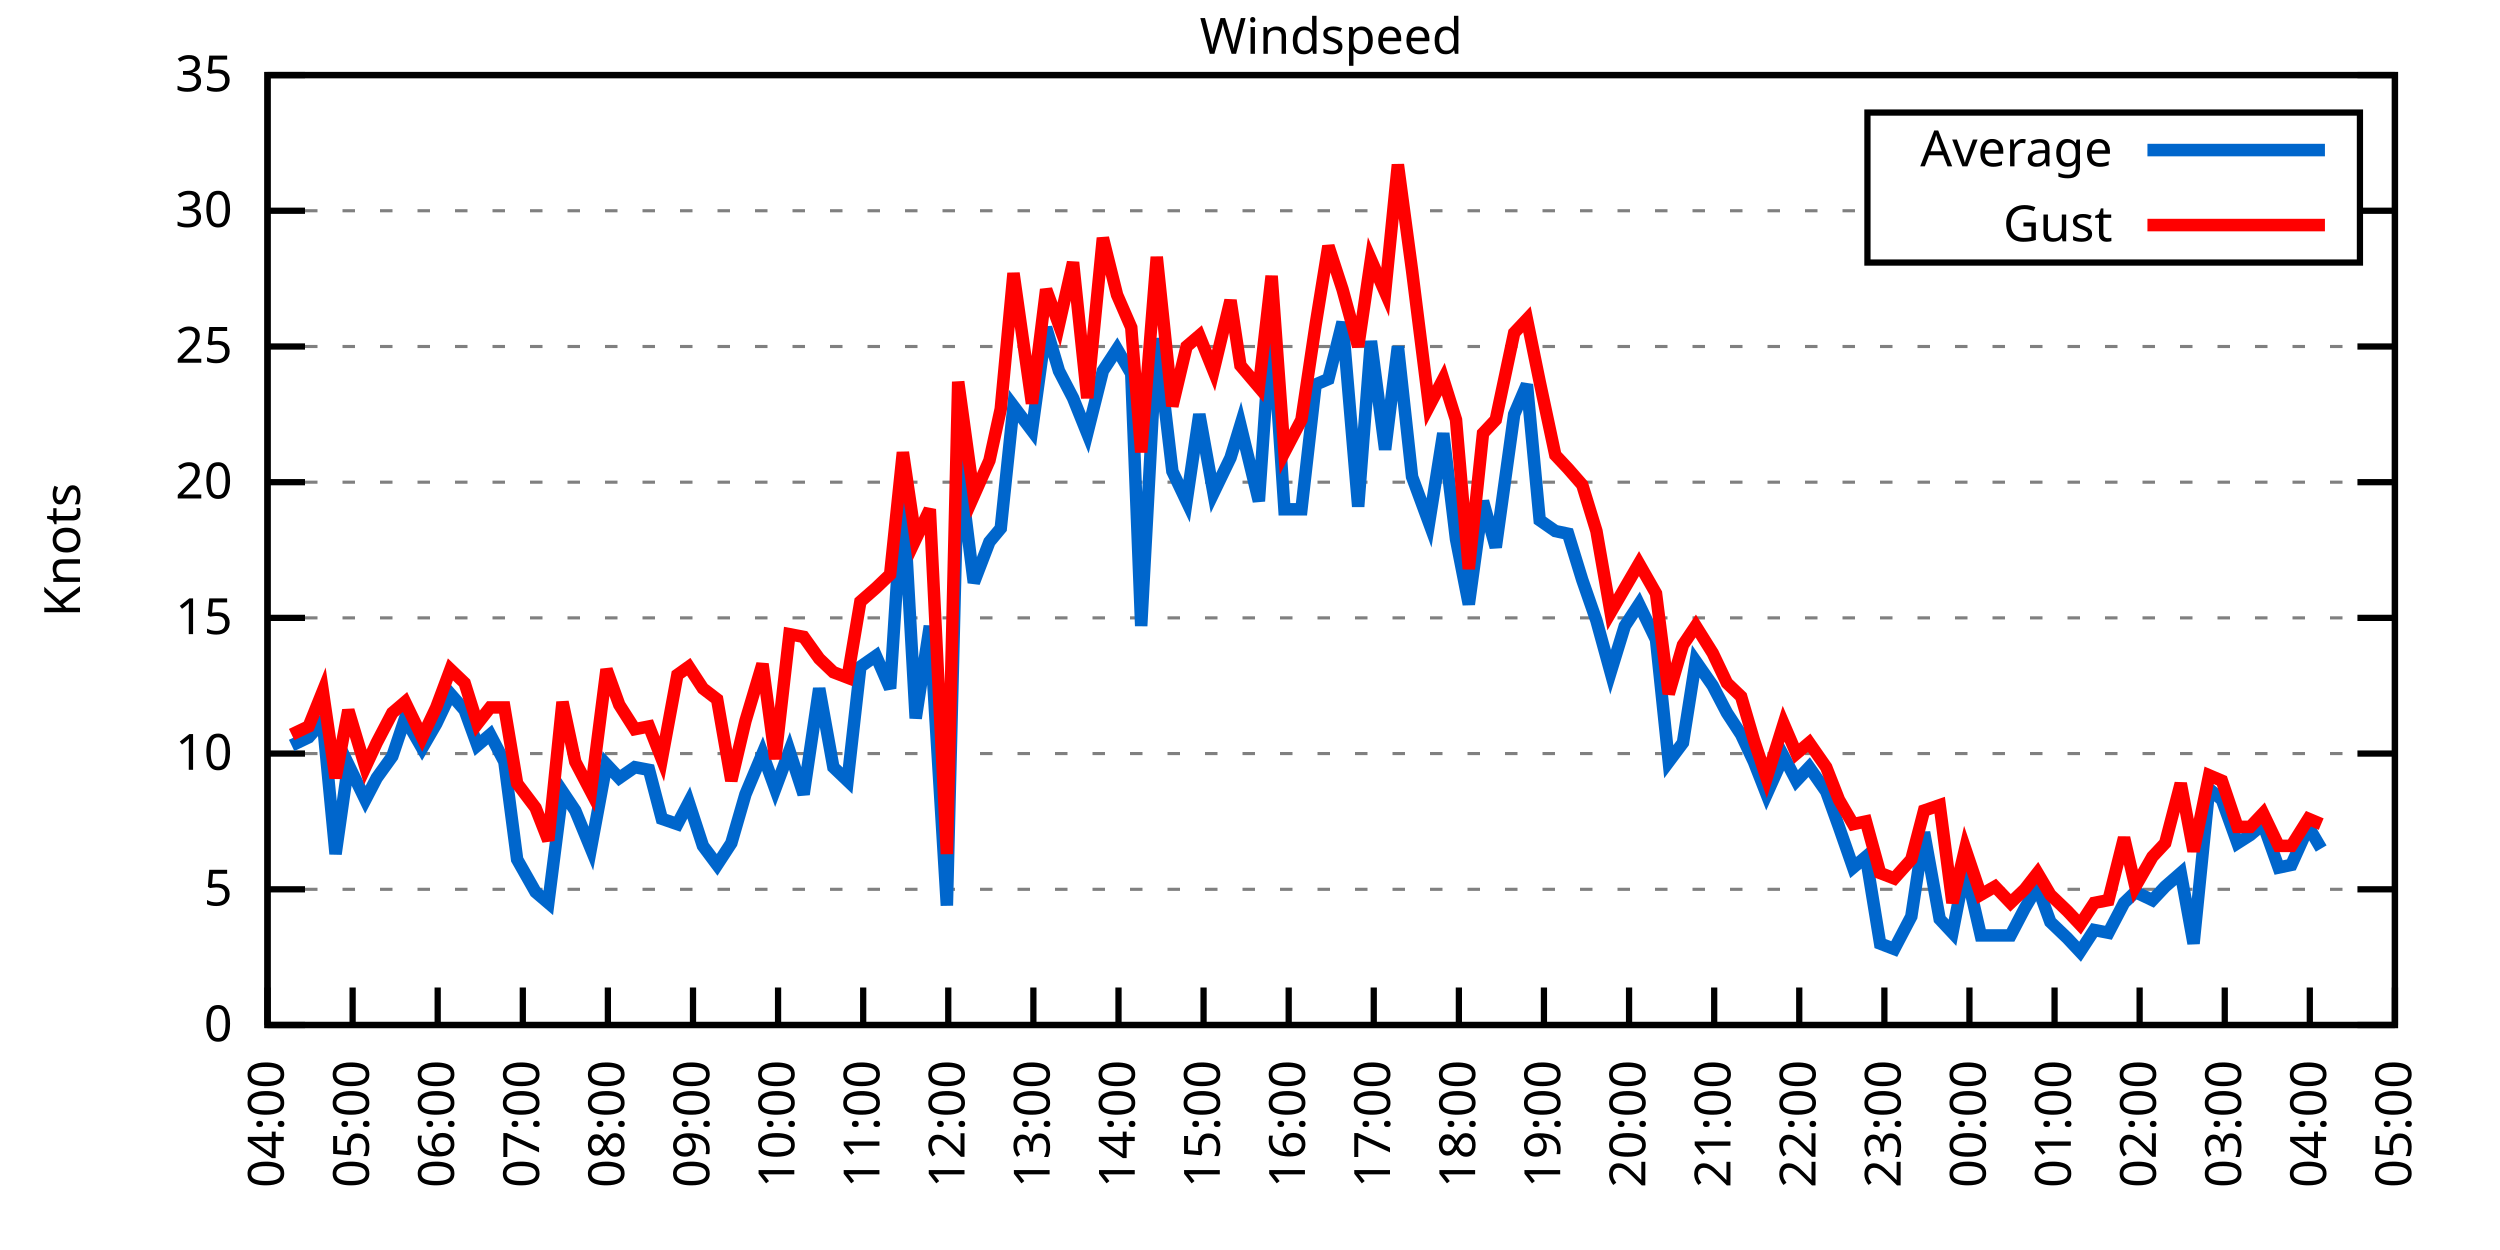
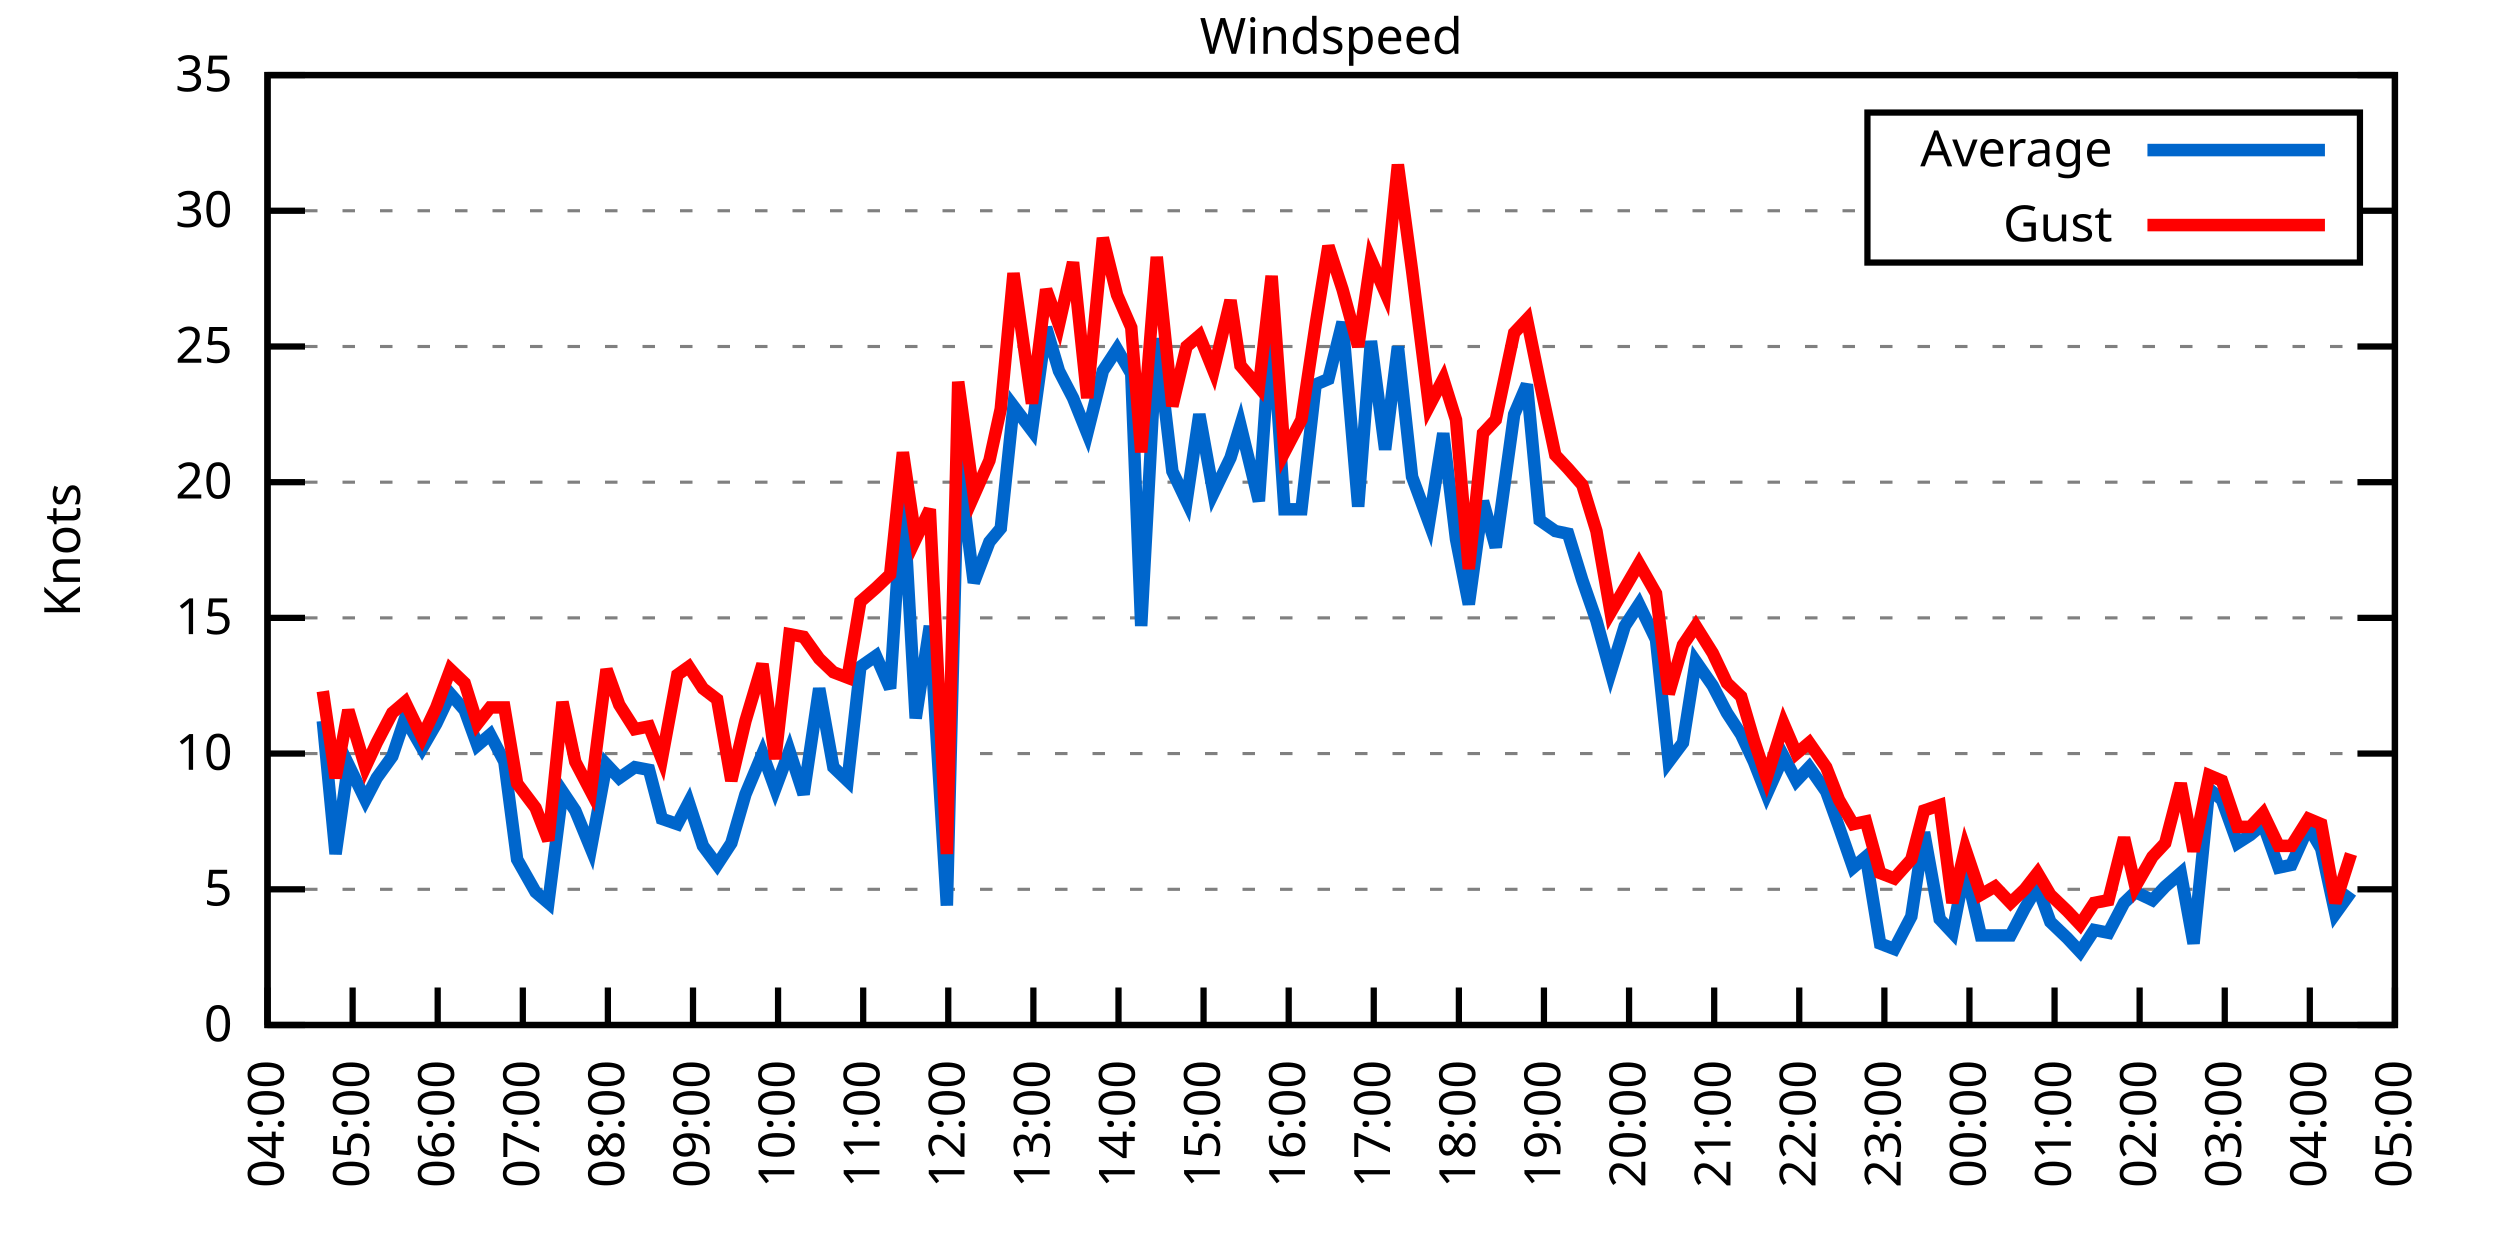
<svg xmlns="http://www.w3.org/2000/svg" xmlns:xlink="http://www.w3.org/1999/xlink" width="400" height="200" viewBox="0 0 400 200">
  <g id="gnuplot_canvas">
    <rect x="0" y="0" width="400" height="200" fill="none" />
    <defs>
      <circle id="gpDot" r="0.5" stroke-width="0.5" stroke="currentColor" />
      <path id="gpPt0" stroke-width="0.333" stroke="currentColor" d="M-1,0 h2 M0,-1 v2" />
      <path id="gpPt1" stroke-width="0.333" stroke="currentColor" d="M-1,-1 L1,1 M1,-1 L-1,1" />
      <path id="gpPt2" stroke-width="0.333" stroke="currentColor" d="M-1,0 L1,0 M0,-1 L0,1 M-1,-1 L1,1 M-1,1 L1,-1" />
      <rect id="gpPt3" stroke-width="0.333" stroke="currentColor" x="-1" y="-1" width="2" height="2" />
      <rect id="gpPt4" stroke-width="0.333" stroke="currentColor" fill="currentColor" x="-1" y="-1" width="2" height="2" />
      <circle id="gpPt5" stroke-width="0.333" stroke="currentColor" cx="0" cy="0" r="1" />
      <use xlink:href="#gpPt5" id="gpPt6" fill="currentColor" stroke="none" />
      <path id="gpPt7" stroke-width="0.333" stroke="currentColor" d="M0,-1.33 L-1.33,0.67 L1.33,0.67 z" />
      <use xlink:href="#gpPt7" id="gpPt8" fill="currentColor" stroke="none" />
      <use xlink:href="#gpPt7" id="gpPt9" stroke="currentColor" transform="rotate(180)" />
      <use xlink:href="#gpPt9" id="gpPt10" fill="currentColor" stroke="none" />
      <use xlink:href="#gpPt3" id="gpPt11" stroke="currentColor" transform="rotate(45)" />
      <use xlink:href="#gpPt11" id="gpPt12" fill="currentColor" stroke="none" />
      <path id="gpPt13" stroke-width="0.333" stroke="currentColor" d="M0,1.330 L1.265,0.411 L0.782,-1.067 L-0.782,-1.076 L-1.265,0.411 z" />
      <use xlink:href="#gpPt13" id="gpPt14" fill="currentColor" stroke="none" />
      <filter id="textbox" filterUnits="objectBoundingBox" x="0" y="0" height="1" width="1">
        <feFlood flood-color="white" flood-opacity="1" result="bgnd" />
        <feComposite in="SourceGraphic" in2="bgnd" operator="atop" />
      </filter>
      <filter id="greybox" filterUnits="objectBoundingBox" x="0" y="0" height="1" width="1">
        <feFlood flood-color="lightgrey" flood-opacity="1" result="grey" />
        <feComposite in="SourceGraphic" in2="grey" operator="atop" />
      </filter>
    </defs>
    <g fill="none" color="white" stroke="currentColor" stroke-width="1.00" stroke-linecap="butt" stroke-linejoin="miter">
</g>
    <g fill="none" color="black" stroke="currentColor" stroke-width="1.00" stroke-linecap="butt" stroke-linejoin="miter">
      <g stroke="none" shape-rendering="crispEdges">
        <polygon fill="rgb(255, 255, 255)" points="42.80,164.00 383.18,164.00 383.18,12.02 42.80,12.02 " />
      </g>
    </g>
    <g fill="none" color="black" stroke="currentColor" stroke-width="1.00" stroke-linecap="butt" stroke-linejoin="miter">
</g>
    <g fill="none" color="black" stroke="black" stroke-width="0.50" stroke-linecap="butt" stroke-linejoin="miter">
</g>
    <g fill="none" color="gray" stroke="currentColor" stroke-width="0.50" stroke-linecap="butt" stroke-linejoin="miter">
      <path stroke="gray" stroke-dasharray="2,4" class="gridline" d="M42.80,164.00 L383.19,164.00  " />
    </g>
    <g fill="none" color="gray" stroke="gray" stroke-width="1.00" stroke-linecap="butt" stroke-linejoin="miter">
</g>
    <g fill="none" color="black" stroke="currentColor" stroke-width="1.00" stroke-linecap="butt" stroke-linejoin="miter">
      <path stroke="black" d="M42.80,164.00 L48.80,164.00 M383.19,164.00 L377.19,164.00  " />
      <g transform="translate(37.20,166.60)" stroke="none" fill="black" font-family="Sans" font-size="8.00" text-anchor="end">
        <text>
          <tspan font-family="Sans"> 0</tspan>
        </text>
      </g>
    </g>
    <g fill="none" color="black" stroke="currentColor" stroke-width="1.00" stroke-linecap="butt" stroke-linejoin="miter">
</g>
    <g fill="none" color="black" stroke="black" stroke-width="0.50" stroke-linecap="butt" stroke-linejoin="miter">
</g>
    <g fill="none" color="gray" stroke="currentColor" stroke-width="0.50" stroke-linecap="butt" stroke-linejoin="miter">
      <path stroke="gray" stroke-dasharray="2,4" class="gridline" d="M42.80,142.29 L383.19,142.29  " />
    </g>
    <g fill="none" color="gray" stroke="gray" stroke-width="1.00" stroke-linecap="butt" stroke-linejoin="miter">
</g>
    <g fill="none" color="black" stroke="currentColor" stroke-width="1.00" stroke-linecap="butt" stroke-linejoin="miter">
      <path stroke="black" d="M42.80,142.29 L48.80,142.29 M383.19,142.29 L377.19,142.29  " />
      <g transform="translate(37.20,144.89)" stroke="none" fill="black" font-family="Sans" font-size="8.00" text-anchor="end">
        <text>
          <tspan font-family="Sans"> 5</tspan>
        </text>
      </g>
    </g>
    <g fill="none" color="black" stroke="currentColor" stroke-width="1.00" stroke-linecap="butt" stroke-linejoin="miter">
</g>
    <g fill="none" color="black" stroke="black" stroke-width="0.50" stroke-linecap="butt" stroke-linejoin="miter">
</g>
    <g fill="none" color="gray" stroke="currentColor" stroke-width="0.50" stroke-linecap="butt" stroke-linejoin="miter">
      <path stroke="gray" stroke-dasharray="2,4" class="gridline" d="M42.80,120.57 L383.19,120.57  " />
    </g>
    <g fill="none" color="gray" stroke="gray" stroke-width="1.00" stroke-linecap="butt" stroke-linejoin="miter">
</g>
    <g fill="none" color="black" stroke="currentColor" stroke-width="1.00" stroke-linecap="butt" stroke-linejoin="miter">
      <path stroke="black" d="M42.80,120.57 L48.80,120.57 M383.19,120.57 L377.19,120.57  " />
      <g transform="translate(37.20,123.17)" stroke="none" fill="black" font-family="Sans" font-size="8.00" text-anchor="end">
        <text>
          <tspan font-family="Sans"> 10</tspan>
        </text>
      </g>
    </g>
    <g fill="none" color="black" stroke="currentColor" stroke-width="1.00" stroke-linecap="butt" stroke-linejoin="miter">
</g>
    <g fill="none" color="black" stroke="black" stroke-width="0.50" stroke-linecap="butt" stroke-linejoin="miter">
</g>
    <g fill="none" color="gray" stroke="currentColor" stroke-width="0.50" stroke-linecap="butt" stroke-linejoin="miter">
      <path stroke="gray" stroke-dasharray="2,4" class="gridline" d="M42.80,98.86 L383.19,98.86  " />
    </g>
    <g fill="none" color="gray" stroke="gray" stroke-width="1.00" stroke-linecap="butt" stroke-linejoin="miter">
</g>
    <g fill="none" color="black" stroke="currentColor" stroke-width="1.00" stroke-linecap="butt" stroke-linejoin="miter">
      <path stroke="black" d="M42.80,98.86 L48.80,98.86 M383.19,98.86 L377.19,98.86  " />
      <g transform="translate(37.20,101.46)" stroke="none" fill="black" font-family="Sans" font-size="8.00" text-anchor="end">
        <text>
          <tspan font-family="Sans"> 15</tspan>
        </text>
      </g>
    </g>
    <g fill="none" color="black" stroke="currentColor" stroke-width="1.00" stroke-linecap="butt" stroke-linejoin="miter">
</g>
    <g fill="none" color="black" stroke="black" stroke-width="0.50" stroke-linecap="butt" stroke-linejoin="miter">
</g>
    <g fill="none" color="gray" stroke="currentColor" stroke-width="0.50" stroke-linecap="butt" stroke-linejoin="miter">
      <path stroke="gray" stroke-dasharray="2,4" class="gridline" d="M42.80,77.15 L383.19,77.15  " />
    </g>
    <g fill="none" color="gray" stroke="gray" stroke-width="1.00" stroke-linecap="butt" stroke-linejoin="miter">
</g>
    <g fill="none" color="black" stroke="currentColor" stroke-width="1.00" stroke-linecap="butt" stroke-linejoin="miter">
      <path stroke="black" d="M42.80,77.15 L48.80,77.15 M383.19,77.15 L377.19,77.15  " />
      <g transform="translate(37.20,79.75)" stroke="none" fill="black" font-family="Sans" font-size="8.00" text-anchor="end">
        <text>
          <tspan font-family="Sans"> 20</tspan>
        </text>
      </g>
    </g>
    <g fill="none" color="black" stroke="currentColor" stroke-width="1.00" stroke-linecap="butt" stroke-linejoin="miter">
</g>
    <g fill="none" color="black" stroke="black" stroke-width="0.50" stroke-linecap="butt" stroke-linejoin="miter">
</g>
    <g fill="none" color="gray" stroke="currentColor" stroke-width="0.50" stroke-linecap="butt" stroke-linejoin="miter">
      <path stroke="gray" stroke-dasharray="2,4" class="gridline" d="M42.80,55.44 L383.19,55.44  " />
    </g>
    <g fill="none" color="gray" stroke="gray" stroke-width="1.00" stroke-linecap="butt" stroke-linejoin="miter">
</g>
    <g fill="none" color="black" stroke="currentColor" stroke-width="1.00" stroke-linecap="butt" stroke-linejoin="miter">
      <path stroke="black" d="M42.80,55.44 L48.80,55.44 M383.19,55.44 L377.19,55.44  " />
      <g transform="translate(37.20,58.04)" stroke="none" fill="black" font-family="Sans" font-size="8.00" text-anchor="end">
        <text>
          <tspan font-family="Sans"> 25</tspan>
        </text>
      </g>
    </g>
    <g fill="none" color="black" stroke="currentColor" stroke-width="1.00" stroke-linecap="butt" stroke-linejoin="miter">
</g>
    <g fill="none" color="black" stroke="black" stroke-width="0.50" stroke-linecap="butt" stroke-linejoin="miter">
</g>
    <g fill="none" color="gray" stroke="currentColor" stroke-width="0.50" stroke-linecap="butt" stroke-linejoin="miter">
      <path stroke="gray" stroke-dasharray="2,4" class="gridline" d="M42.80,33.72 L298.79,33.72 M377.59,33.72 L383.19,33.72  " />
    </g>
    <g fill="none" color="gray" stroke="gray" stroke-width="1.00" stroke-linecap="butt" stroke-linejoin="miter">
</g>
    <g fill="none" color="black" stroke="currentColor" stroke-width="1.00" stroke-linecap="butt" stroke-linejoin="miter">
      <path stroke="black" d="M42.80,33.72 L48.80,33.72 M383.19,33.72 L377.19,33.72  " />
      <g transform="translate(37.20,36.32)" stroke="none" fill="black" font-family="Sans" font-size="8.00" text-anchor="end">
        <text>
          <tspan font-family="Sans"> 30</tspan>
        </text>
      </g>
    </g>
    <g fill="none" color="black" stroke="currentColor" stroke-width="1.00" stroke-linecap="butt" stroke-linejoin="miter">
</g>
    <g fill="none" color="black" stroke="black" stroke-width="0.50" stroke-linecap="butt" stroke-linejoin="miter">
</g>
    <g fill="none" color="gray" stroke="currentColor" stroke-width="0.50" stroke-linecap="butt" stroke-linejoin="miter">
      <path stroke="gray" stroke-dasharray="2,4" class="gridline" d="M42.80,12.01 L383.19,12.01  " />
    </g>
    <g fill="none" color="gray" stroke="gray" stroke-width="1.00" stroke-linecap="butt" stroke-linejoin="miter">
</g>
    <g fill="none" color="black" stroke="currentColor" stroke-width="1.00" stroke-linecap="butt" stroke-linejoin="miter">
      <path stroke="black" d="M42.80,12.01 L48.80,12.01 M383.19,12.01 L377.19,12.01  " />
      <g transform="translate(37.20,14.61)" stroke="none" fill="black" font-family="Sans" font-size="8.00" text-anchor="end">
        <text>
          <tspan font-family="Sans"> 35</tspan>
        </text>
      </g>
    </g>
    <g fill="none" color="black" stroke="currentColor" stroke-width="1.00" stroke-linecap="butt" stroke-linejoin="miter">
      <path stroke="black" d="M42.80,164.00 L42.80,158.00  " />
      <g transform="translate(45.40,169.60) rotate(270.00)" stroke="none" fill="black" font-family="Sans" font-size="8.00" text-anchor="end">
        <text>
          <tspan font-family="Sans">04:00</tspan>
        </text>
      </g>
    </g>
    <g fill="none" color="black" stroke="currentColor" stroke-width="1.00" stroke-linecap="butt" stroke-linejoin="miter">
      <path stroke="black" d="M56.42,164.00 L56.42,158.00  " />
      <g transform="translate(59.02,169.60) rotate(270.00)" stroke="none" fill="black" font-family="Sans" font-size="8.00" text-anchor="end">
        <text>
          <tspan font-family="Sans">05:00</tspan>
        </text>
      </g>
    </g>
    <g fill="none" color="black" stroke="currentColor" stroke-width="1.00" stroke-linecap="butt" stroke-linejoin="miter">
      <path stroke="black" d="M70.03,164.00 L70.03,158.00  " />
      <g transform="translate(72.63,169.60) rotate(270.00)" stroke="none" fill="black" font-family="Sans" font-size="8.00" text-anchor="end">
        <text>
          <tspan font-family="Sans">06:00</tspan>
        </text>
      </g>
    </g>
    <g fill="none" color="black" stroke="currentColor" stroke-width="1.00" stroke-linecap="butt" stroke-linejoin="miter">
      <path stroke="black" d="M83.65,164.00 L83.65,158.00  " />
      <g transform="translate(86.25,169.60) rotate(270.00)" stroke="none" fill="black" font-family="Sans" font-size="8.00" text-anchor="end">
        <text>
          <tspan font-family="Sans">07:00</tspan>
        </text>
      </g>
    </g>
    <g fill="none" color="black" stroke="currentColor" stroke-width="1.00" stroke-linecap="butt" stroke-linejoin="miter">
      <path stroke="black" d="M97.26,164.00 L97.26,158.00  " />
      <g transform="translate(99.86,169.60) rotate(270.00)" stroke="none" fill="black" font-family="Sans" font-size="8.00" text-anchor="end">
        <text>
          <tspan font-family="Sans">08:00</tspan>
        </text>
      </g>
    </g>
    <g fill="none" color="black" stroke="currentColor" stroke-width="1.00" stroke-linecap="butt" stroke-linejoin="miter">
      <path stroke="black" d="M110.88,164.00 L110.88,158.00  " />
      <g transform="translate(113.48,169.60) rotate(270.00)" stroke="none" fill="black" font-family="Sans" font-size="8.00" text-anchor="end">
        <text>
          <tspan font-family="Sans">09:00</tspan>
        </text>
      </g>
    </g>
    <g fill="none" color="black" stroke="currentColor" stroke-width="1.00" stroke-linecap="butt" stroke-linejoin="miter">
      <path stroke="black" d="M124.49,164.00 L124.49,158.00  " />
      <g transform="translate(127.09,169.60) rotate(270.00)" stroke="none" fill="black" font-family="Sans" font-size="8.00" text-anchor="end">
        <text>
          <tspan font-family="Sans">10:00</tspan>
        </text>
      </g>
    </g>
    <g fill="none" color="black" stroke="currentColor" stroke-width="1.00" stroke-linecap="butt" stroke-linejoin="miter">
      <path stroke="black" d="M138.11,164.00 L138.11,158.00  " />
      <g transform="translate(140.71,169.60) rotate(270.00)" stroke="none" fill="black" font-family="Sans" font-size="8.00" text-anchor="end">
        <text>
          <tspan font-family="Sans">11:00</tspan>
        </text>
      </g>
    </g>
    <g fill="none" color="black" stroke="currentColor" stroke-width="1.00" stroke-linecap="butt" stroke-linejoin="miter">
      <path stroke="black" d="M151.72,164.00 L151.72,158.00  " />
      <g transform="translate(154.32,169.60) rotate(270.00)" stroke="none" fill="black" font-family="Sans" font-size="8.00" text-anchor="end">
        <text>
          <tspan font-family="Sans">12:00</tspan>
        </text>
      </g>
    </g>
    <g fill="none" color="black" stroke="currentColor" stroke-width="1.00" stroke-linecap="butt" stroke-linejoin="miter">
      <path stroke="black" d="M165.34,164.00 L165.34,158.00  " />
      <g transform="translate(167.94,169.60) rotate(270.00)" stroke="none" fill="black" font-family="Sans" font-size="8.00" text-anchor="end">
        <text>
          <tspan font-family="Sans">13:00</tspan>
        </text>
      </g>
    </g>
    <g fill="none" color="black" stroke="currentColor" stroke-width="1.00" stroke-linecap="butt" stroke-linejoin="miter">
      <path stroke="black" d="M178.96,164.00 L178.96,158.00  " />
      <g transform="translate(181.56,169.60) rotate(270.00)" stroke="none" fill="black" font-family="Sans" font-size="8.00" text-anchor="end">
        <text>
          <tspan font-family="Sans">14:00</tspan>
        </text>
      </g>
    </g>
    <g fill="none" color="black" stroke="currentColor" stroke-width="1.00" stroke-linecap="butt" stroke-linejoin="miter">
      <path stroke="black" d="M192.57,164.00 L192.57,158.00  " />
      <g transform="translate(195.17,169.60) rotate(270.00)" stroke="none" fill="black" font-family="Sans" font-size="8.00" text-anchor="end">
        <text>
          <tspan font-family="Sans">15:00</tspan>
        </text>
      </g>
    </g>
    <g fill="none" color="black" stroke="currentColor" stroke-width="1.00" stroke-linecap="butt" stroke-linejoin="miter">
      <path stroke="black" d="M206.19,164.00 L206.19,158.00  " />
      <g transform="translate(208.79,169.60) rotate(270.00)" stroke="none" fill="black" font-family="Sans" font-size="8.00" text-anchor="end">
        <text>
          <tspan font-family="Sans">16:00</tspan>
        </text>
      </g>
    </g>
    <g fill="none" color="black" stroke="currentColor" stroke-width="1.00" stroke-linecap="butt" stroke-linejoin="miter">
      <path stroke="black" d="M219.80,164.00 L219.80,158.00  " />
      <g transform="translate(222.40,169.60) rotate(270.00)" stroke="none" fill="black" font-family="Sans" font-size="8.00" text-anchor="end">
        <text>
          <tspan font-family="Sans">17:00</tspan>
        </text>
      </g>
    </g>
    <g fill="none" color="black" stroke="currentColor" stroke-width="1.00" stroke-linecap="butt" stroke-linejoin="miter">
      <path stroke="black" d="M233.42,164.00 L233.42,158.00  " />
      <g transform="translate(236.02,169.60) rotate(270.00)" stroke="none" fill="black" font-family="Sans" font-size="8.00" text-anchor="end">
        <text>
          <tspan font-family="Sans">18:00</tspan>
        </text>
      </g>
    </g>
    <g fill="none" color="black" stroke="currentColor" stroke-width="1.00" stroke-linecap="butt" stroke-linejoin="miter">
      <path stroke="black" d="M247.03,164.00 L247.03,158.00  " />
      <g transform="translate(249.63,169.60) rotate(270.00)" stroke="none" fill="black" font-family="Sans" font-size="8.00" text-anchor="end">
        <text>
          <tspan font-family="Sans">19:00</tspan>
        </text>
      </g>
    </g>
    <g fill="none" color="black" stroke="currentColor" stroke-width="1.00" stroke-linecap="butt" stroke-linejoin="miter">
      <path stroke="black" d="M260.65,164.00 L260.65,158.00  " />
      <g transform="translate(263.25,169.60) rotate(270.00)" stroke="none" fill="black" font-family="Sans" font-size="8.00" text-anchor="end">
        <text>
          <tspan font-family="Sans">20:00</tspan>
        </text>
      </g>
    </g>
    <g fill="none" color="black" stroke="currentColor" stroke-width="1.00" stroke-linecap="butt" stroke-linejoin="miter">
      <path stroke="black" d="M274.27,164.00 L274.27,158.00  " />
      <g transform="translate(276.87,169.60) rotate(270.00)" stroke="none" fill="black" font-family="Sans" font-size="8.00" text-anchor="end">
        <text>
          <tspan font-family="Sans">21:00</tspan>
        </text>
      </g>
    </g>
    <g fill="none" color="black" stroke="currentColor" stroke-width="1.00" stroke-linecap="butt" stroke-linejoin="miter">
      <path stroke="black" d="M287.88,164.00 L287.88,158.00  " />
      <g transform="translate(290.48,169.60) rotate(270.00)" stroke="none" fill="black" font-family="Sans" font-size="8.00" text-anchor="end">
        <text>
          <tspan font-family="Sans">22:00</tspan>
        </text>
      </g>
    </g>
    <g fill="none" color="black" stroke="currentColor" stroke-width="1.00" stroke-linecap="butt" stroke-linejoin="miter">
      <path stroke="black" d="M301.50,164.00 L301.50,158.00  " />
      <g transform="translate(304.10,169.60) rotate(270.00)" stroke="none" fill="black" font-family="Sans" font-size="8.00" text-anchor="end">
        <text>
          <tspan font-family="Sans">23:00</tspan>
        </text>
      </g>
    </g>
    <g fill="none" color="black" stroke="currentColor" stroke-width="1.00" stroke-linecap="butt" stroke-linejoin="miter">
      <path stroke="black" d="M315.11,164.00 L315.11,158.00  " />
      <g transform="translate(317.71,169.60) rotate(270.00)" stroke="none" fill="black" font-family="Sans" font-size="8.00" text-anchor="end">
        <text>
          <tspan font-family="Sans">00:00</tspan>
        </text>
      </g>
    </g>
    <g fill="none" color="black" stroke="currentColor" stroke-width="1.00" stroke-linecap="butt" stroke-linejoin="miter">
      <path stroke="black" d="M328.73,164.00 L328.73,158.00  " />
      <g transform="translate(331.33,169.60) rotate(270.00)" stroke="none" fill="black" font-family="Sans" font-size="8.00" text-anchor="end">
        <text>
          <tspan font-family="Sans">01:00</tspan>
        </text>
      </g>
    </g>
    <g fill="none" color="black" stroke="currentColor" stroke-width="1.00" stroke-linecap="butt" stroke-linejoin="miter">
      <path stroke="black" d="M342.34,164.00 L342.34,158.00  " />
      <g transform="translate(344.94,169.60) rotate(270.00)" stroke="none" fill="black" font-family="Sans" font-size="8.00" text-anchor="end">
        <text>
          <tspan font-family="Sans">02:00</tspan>
        </text>
      </g>
    </g>
    <g fill="none" color="black" stroke="currentColor" stroke-width="1.00" stroke-linecap="butt" stroke-linejoin="miter">
      <path stroke="black" d="M355.96,164.00 L355.96,158.00  " />
      <g transform="translate(358.56,169.60) rotate(270.00)" stroke="none" fill="black" font-family="Sans" font-size="8.00" text-anchor="end">
        <text>
          <tspan font-family="Sans">03:00</tspan>
        </text>
      </g>
    </g>
    <g fill="none" color="black" stroke="currentColor" stroke-width="1.00" stroke-linecap="butt" stroke-linejoin="miter">
      <path stroke="black" d="M369.57,164.00 L369.57,158.00  " />
      <g transform="translate(372.17,169.60) rotate(270.00)" stroke="none" fill="black" font-family="Sans" font-size="8.00" text-anchor="end">
        <text>
          <tspan font-family="Sans">04:00</tspan>
        </text>
      </g>
    </g>
    <g fill="none" color="black" stroke="currentColor" stroke-width="1.00" stroke-linecap="butt" stroke-linejoin="miter">
      <path stroke="black" d="M383.19,164.00 L383.19,158.00  " />
      <g transform="translate(385.79,169.60) rotate(270.00)" stroke="none" fill="black" font-family="Sans" font-size="8.00" text-anchor="end">
        <text>
          <tspan font-family="Sans">05:00</tspan>
        </text>
      </g>
    </g>
    <g fill="none" color="black" stroke="currentColor" stroke-width="1.00" stroke-linecap="butt" stroke-linejoin="miter">
</g>
    <g fill="none" color="black" stroke="currentColor" stroke-width="1.00" stroke-linecap="butt" stroke-linejoin="miter">
      <path stroke="black" d="M42.80,12.01 L42.80,164.00 L383.19,164.00 L383.19,12.01 L42.80,12.01 Z  " />
    </g>
    <g fill="none" color="black" stroke="currentColor" stroke-width="1.00" stroke-linecap="butt" stroke-linejoin="miter">
</g>
    <g fill="none" color="black" stroke="currentColor" stroke-width="1.00" stroke-linecap="butt" stroke-linejoin="miter">
      <path stroke="black" d="M298.79,42.01 L298.79,18.01 L377.59,18.01 L377.59,42.01 L298.79,42.01 Z  " />
    </g>
    <g id="Windspeed_plot_1">
      <g fill="none" color="white" stroke="black" stroke-width="2.00" stroke-linecap="butt" stroke-linejoin="miter">
</g>
      <g fill="none" color="black" stroke="currentColor" stroke-width="2.00" stroke-linecap="butt" stroke-linejoin="miter">
        <g transform="translate(337.99,26.61)" stroke="none" fill="black" font-family="Sans" font-size="8.00" text-anchor="end">
          <text>
            <tspan font-family="Sans">Average</tspan>
          </text>
        </g>
      </g>
      <g fill="none" color="black" stroke="currentColor" stroke-width="2.00" stroke-linecap="butt" stroke-linejoin="miter">
-         <path stroke="rgb(  0, 102, 204)" d="M343.59,24.01 L371.99,24.01 M46.66,119.27 L49.38,117.97 L51.65,115.36 L53.69,136.64 L55.73,122.31 L58.46,127.96   L60.27,124.48 L62.77,121.01 L64.81,114.93 L67.54,119.71 L69.80,115.80 L72.07,111.02 L74.34,113.63 L76.39,119.27   L78.43,117.53 L80.70,121.88 L82.74,137.51 L85.69,142.72 L87.73,144.46 L90.00,126.65 L92.04,129.69 L94.54,135.77   L97.04,122.31 L99.08,124.48 L101.57,122.75 L103.84,123.18 L105.89,131.00 L108.38,131.86 L110.20,128.39 L112.47,135.34   L114.74,138.38 L117.01,134.90 L119.27,127.09 L122.00,120.57 L124.04,126.22 L126.31,120.14 L128.58,127.09 L131.07,110.15   L133.34,122.75 L135.61,124.92 L137.66,106.68 L140.15,104.94 L142.42,110.15 L144.46,78.45 L146.51,114.93 L148.77,100.16   L151.50,144.89 L153.31,73.24 L155.81,93.22 L158.31,86.70 L160.12,84.53 L162.16,64.99 L165.11,68.90 L167.38,52.40   L169.43,59.34 L171.69,63.69 L173.96,69.33 L176.46,59.34 L178.73,55.87 L181.00,59.78 L182.59,100.16 L185.08,54.13   L187.58,75.41 L189.85,80.19 L191.89,66.29 L194.16,78.89 L196.88,73.24 L198.47,68.03 L201.42,80.19 L203.46,50.66   L205.51,81.49 L208.23,81.49 L210.50,61.52 L212.54,60.65 L214.81,51.53 L217.31,81.06 L219.35,54.57 L221.62,71.94   L223.66,55.44 L225.93,76.28 L228.65,83.66 L230.92,69.33 L232.96,86.27 L235.01,96.69 L237.28,80.19 L239.32,87.57   L242.27,66.29 L244.31,61.52 L246.35,83.23 L248.85,84.97 L250.89,85.40 L253.16,92.78 L255.43,99.30 L257.70,107.55   L259.97,100.16 L262.24,96.69 L264.96,102.34 L267.00,121.88 L269.27,118.84 L271.32,105.81 L274.04,109.72 L276.31,114.06   L278.58,117.53 L280.62,121.88 L282.66,127.09 L285.38,121.01 L287.43,124.92 L289.47,122.75 L292.19,126.65 L294.23,132.30   L296.50,138.81 L298.55,137.08 L300.82,150.97 L303.08,151.84 L305.81,146.63 L307.85,133.17 L310.35,147.06 L312.39,149.24   L314.43,138.81 L316.93,149.67 L319.20,149.67 L321.69,149.67 L323.96,145.33 L326.00,141.85 L328.05,147.50 L330.77,150.10   L332.81,152.28 L335.08,148.80 L337.35,149.24 L339.85,144.46 L341.66,142.72 L344.39,144.02 L346.43,141.85 L348.92,139.68   L350.97,150.97 L353.46,126.22 L355.50,127.96 L358.00,134.90 L360.04,133.60 L362.09,131.86 L364.58,138.81 L366.62,138.38   L369.35,132.30 L371.39,135.77  " />
+         <path stroke="rgb(  0, 102, 204)" d="M343.59,24.01 L371.99,24.01 M51.65,115.36 L53.69,136.64 L55.73,122.31 L58.46,127.96 L60.27,124.48 L62.77,121.01   L64.81,114.93 L67.54,119.71 L69.80,115.80 L72.07,111.02 L74.34,113.63 L76.39,119.27 L78.43,117.53 L80.70,121.88   L82.74,137.51 L85.69,142.72 L87.73,144.46 L90.00,126.65 L92.04,129.69 L94.54,135.77 L97.04,122.31 L99.08,124.48   L101.57,122.75 L103.84,123.18 L105.89,131.00 L108.38,131.86 L110.20,128.39 L112.47,135.34 L114.74,138.38 L117.01,134.90   L119.27,127.09 L122.00,120.57 L124.04,126.22 L126.31,120.14 L128.58,127.09 L131.07,110.15 L133.34,122.75 L135.61,124.92   L137.66,106.68 L140.15,104.94 L142.42,110.15 L144.46,78.45 L146.51,114.93 L148.77,100.16 L151.50,144.89 L153.31,73.24   L155.81,93.22 L158.31,86.70 L160.12,84.53 L162.16,64.99 L165.11,68.90 L167.38,52.40 L169.43,59.34 L171.69,63.69   L173.96,69.33 L176.46,59.34 L178.73,55.87 L181.00,59.78 L182.59,100.16 L185.08,54.13 L187.58,75.41 L189.85,80.19   L191.89,66.29 L194.16,78.89 L196.88,73.24 L198.47,68.03 L201.42,80.19 L203.46,50.66 L205.51,81.49 L208.23,81.49   L210.50,61.52 L212.54,60.65 L214.81,51.53 L217.31,81.06 L219.35,54.57 L221.62,71.94 L223.66,55.44 L225.93,76.28   L228.65,83.66 L230.92,69.33 L232.96,86.27 L235.01,96.69 L237.28,80.19 L239.32,87.57 L242.27,66.29 L244.31,61.52   L246.35,83.23 L248.85,84.97 L250.89,85.40 L253.16,92.78 L255.43,99.30 L257.70,107.55 L259.97,100.16 L262.24,96.69   L264.96,102.34 L267.00,121.88 L269.27,118.84 L271.32,105.81 L274.04,109.72 L276.31,114.06 L278.58,117.53 L280.62,121.88   L282.66,127.09 L285.38,121.01 L287.43,124.92 L289.47,122.75 L292.19,126.65 L294.23,132.30 L296.50,138.81 L298.55,137.08   L300.82,150.97 L303.08,151.84 L305.81,146.63 L307.85,133.17 L310.35,147.06 L312.39,149.24 L314.43,138.81 L316.93,149.67   L319.20,149.67 L321.69,149.67 L323.96,145.33 L326.00,141.85 L328.05,147.50 L330.77,150.10 L332.81,152.28 L335.08,148.80   L337.35,149.24 L339.85,144.46 L341.66,142.72 L344.39,144.02 L346.43,141.85 L348.92,139.68 L350.97,150.97 L353.46,126.22   L355.50,127.96 L358.00,134.90 L360.04,133.60 L362.09,131.86 L364.58,138.81 L366.62,138.38 L369.35,132.30 L371.39,135.77   L373.66,146.20 L376.16,142.72  " />
      </g>
    </g>
    <g id="Windspeed_plot_2">
      <g fill="none" color="black" stroke="currentColor" stroke-width="2.00" stroke-linecap="butt" stroke-linejoin="miter">
        <g transform="translate(337.99,38.61)" stroke="none" fill="black" font-family="Sans" font-size="8.00" text-anchor="end">
          <text>
            <tspan font-family="Sans">Gust</tspan>
          </text>
        </g>
      </g>
      <g fill="none" color="black" stroke="currentColor" stroke-width="2.00" stroke-linecap="butt" stroke-linejoin="miter">
-         <path stroke="rgb(255,   0,   0)" d="M343.59,36.01 L371.99,36.01 M46.66,117.53 L49.38,116.23 L51.65,110.59 L53.69,124.48 L55.73,113.63 L58.46,122.75   L60.27,118.84 L62.77,114.06 L64.81,112.32 L67.54,117.97 L69.80,113.19 L72.07,107.11 L74.34,109.28 L76.39,115.80   L78.43,113.19 L80.70,113.19 L82.74,125.35 L85.69,129.26 L87.73,134.47 L90.00,112.32 L92.04,121.88 L94.54,126.65   L97.04,107.11 L99.08,112.76 L101.57,116.67 L103.84,116.23 L105.89,121.44 L108.38,107.98 L110.20,106.68 L112.47,110.15   L114.74,111.89 L117.01,124.92 L119.27,115.36 L122.00,106.24 L124.04,121.44 L126.31,101.47 L128.58,101.90 L131.07,105.38   L133.34,107.55 L135.61,108.42 L137.66,96.26 L140.15,94.08 L142.42,91.91 L144.46,72.37 L146.51,86.27 L148.77,81.49   L151.50,136.64 L153.31,61.08 L155.81,79.32 L158.31,73.67 L160.12,65.42 L162.16,43.71 L165.11,64.56 L167.38,46.32   L169.43,51.96 L171.69,41.97 L173.96,63.69 L176.46,38.07 L178.73,47.18 L181.00,52.40 L182.59,72.37 L185.08,41.11   L187.58,64.99 L189.85,55.44 L191.89,53.70 L194.16,59.34 L196.88,48.05 L198.47,58.48 L201.42,61.95 L203.46,44.15   L205.51,72.37 L208.23,67.16 L210.50,51.96 L212.54,39.37 L214.81,46.32 L217.31,55.44 L219.35,41.54 L221.62,46.75   L223.66,26.34 L225.93,43.28 L228.65,64.99 L230.92,60.65 L232.96,67.16 L235.01,91.04 L237.28,69.33 L239.32,67.16   L242.27,53.26 L244.31,51.09 L246.35,61.08 L248.85,72.81 L250.89,74.98 L253.16,77.58 L255.43,84.97 L257.70,97.99   L259.97,94.08 L262.24,90.18 L264.96,94.95 L267.00,111.02 L269.27,103.20 L271.32,100.16 L274.04,104.51 L276.31,109.28   L278.58,111.45 L280.62,118.40 L282.66,124.48 L285.38,115.80 L287.43,120.57 L289.47,118.84 L292.19,122.75 L294.23,127.96   L296.50,131.86 L298.55,131.43 L300.82,139.68 L303.08,140.55 L305.81,137.51 L307.85,129.69 L310.35,128.83 L312.39,144.46   L314.43,135.77 L316.93,143.16 L319.20,141.85 L321.69,144.46 L323.96,142.29 L326.00,139.68 L328.05,143.16 L330.77,145.76   L332.81,147.93 L335.08,144.46 L337.35,144.02 L339.85,134.04 L341.66,141.85 L344.39,137.08 L346.43,134.90 L348.92,125.35   L350.97,136.21 L353.46,124.05 L355.50,124.92 L358.00,132.30 L360.04,132.30 L362.09,130.13 L364.58,135.34 L366.62,135.34   L369.35,131.00 L371.39,131.86  " />
+         <path stroke="rgb(255,   0,   0)" d="M343.59,36.01 L371.99,36.01 M51.65,110.59 L53.69,124.48 L55.73,113.63 L58.46,122.75 L60.27,118.84 L62.77,114.06   L64.81,112.32 L67.54,117.97 L69.80,113.19 L72.07,107.11 L74.34,109.28 L76.39,115.80 L78.43,113.19 L80.70,113.19   L82.74,125.35 L85.69,129.26 L87.73,134.47 L90.00,112.32 L92.04,121.88 L94.54,126.65 L97.04,107.11 L99.08,112.76   L101.57,116.67 L103.84,116.23 L105.89,121.44 L108.38,107.98 L110.20,106.68 L112.47,110.15 L114.74,111.89 L117.01,124.92   L119.27,115.36 L122.00,106.24 L124.04,121.44 L126.31,101.47 L128.58,101.90 L131.07,105.38 L133.34,107.55 L135.61,108.42   L137.66,96.26 L140.15,94.08 L142.42,91.91 L144.46,72.37 L146.51,86.27 L148.77,81.49 L151.50,136.64 L153.31,61.08   L155.81,79.32 L158.31,73.67 L160.12,65.42 L162.16,43.71 L165.11,64.56 L167.38,46.32 L169.43,51.96 L171.69,41.97   L173.96,63.69 L176.46,38.07 L178.73,47.18 L181.00,52.40 L182.59,72.37 L185.08,41.11 L187.58,64.99 L189.85,55.44   L191.89,53.70 L194.16,59.34 L196.88,48.05 L198.47,58.48 L201.42,61.95 L203.46,44.15 L205.51,72.37 L208.23,67.16   L210.50,51.96 L212.54,39.37 L214.81,46.32 L217.31,55.44 L219.35,41.54 L221.62,46.75 L223.66,26.34 L225.93,43.28   L228.65,64.99 L230.92,60.65 L232.96,67.16 L235.01,91.04 L237.28,69.33 L239.32,67.16 L242.27,53.26 L244.31,51.09   L246.35,61.08 L248.85,72.81 L250.89,74.98 L253.16,77.58 L255.43,84.97 L257.70,97.99 L259.97,94.08 L262.24,90.18   L264.96,94.95 L267.00,111.02 L269.27,103.20 L271.32,100.16 L274.04,104.51 L276.31,109.28 L278.58,111.45 L280.62,118.40   L282.66,124.48 L285.38,115.80 L287.43,120.57 L289.47,118.84 L292.19,122.75 L294.23,127.96 L296.50,131.86 L298.55,131.43   L300.82,139.68 L303.08,140.55 L305.81,137.51 L307.85,129.69 L310.35,128.83 L312.39,144.46 L314.43,135.77 L316.93,143.16   L319.20,141.85 L321.69,144.46 L323.96,142.29 L326.00,139.68 L328.05,143.16 L330.77,145.76 L332.81,147.93 L335.08,144.46   L337.35,144.02 L339.85,134.04 L341.66,141.85 L344.39,137.08 L346.43,134.90 L348.92,125.35 L350.97,136.21 L353.46,124.05   L355.50,124.92 L358.00,132.30 L360.04,132.30 L362.09,130.13 L364.58,135.34 L366.62,135.34 L369.35,131.00 L371.39,131.86   L373.66,144.46 L376.16,136.64  " />
      </g>
    </g>
    <g fill="none" color="black" stroke="currentColor" stroke-width="2.00" stroke-linecap="butt" stroke-linejoin="miter">
</g>
    <g fill="none" color="black" stroke="black" stroke-width="1.00" stroke-linecap="butt" stroke-linejoin="miter">
</g>
    <g fill="none" color="black" stroke="currentColor" stroke-width="1.00" stroke-linecap="butt" stroke-linejoin="miter">
      <path stroke="black" d="M42.80,12.01 L42.80,164.00 L383.19,164.00 L383.19,12.01 L42.80,12.01 Z  " />
      <g transform="translate(12.80,88.01) rotate(270.00)" stroke="none" fill="black" font-family="Sans" font-size="8.00" text-anchor="middle">
        <text>
          <tspan font-family="Sans">Knots</tspan>
        </text>
      </g>
    </g>
    <g fill="none" color="black" stroke="currentColor" stroke-width="1.00" stroke-linecap="butt" stroke-linejoin="miter">
</g>
    <g fill="none" color="black" stroke="currentColor" stroke-width="1.00" stroke-linecap="butt" stroke-linejoin="miter">
      <g transform="translate(212.99,8.61)" stroke="none" fill="black" font-family="Sans" font-size="8.00" text-anchor="middle">
        <text>
          <tspan font-family="Sans">Windspeed</tspan>
        </text>
      </g>
    </g>
    <g fill="none" color="black" stroke="currentColor" stroke-width="1.00" stroke-linecap="butt" stroke-linejoin="miter">
</g>
  </g>
</svg>
